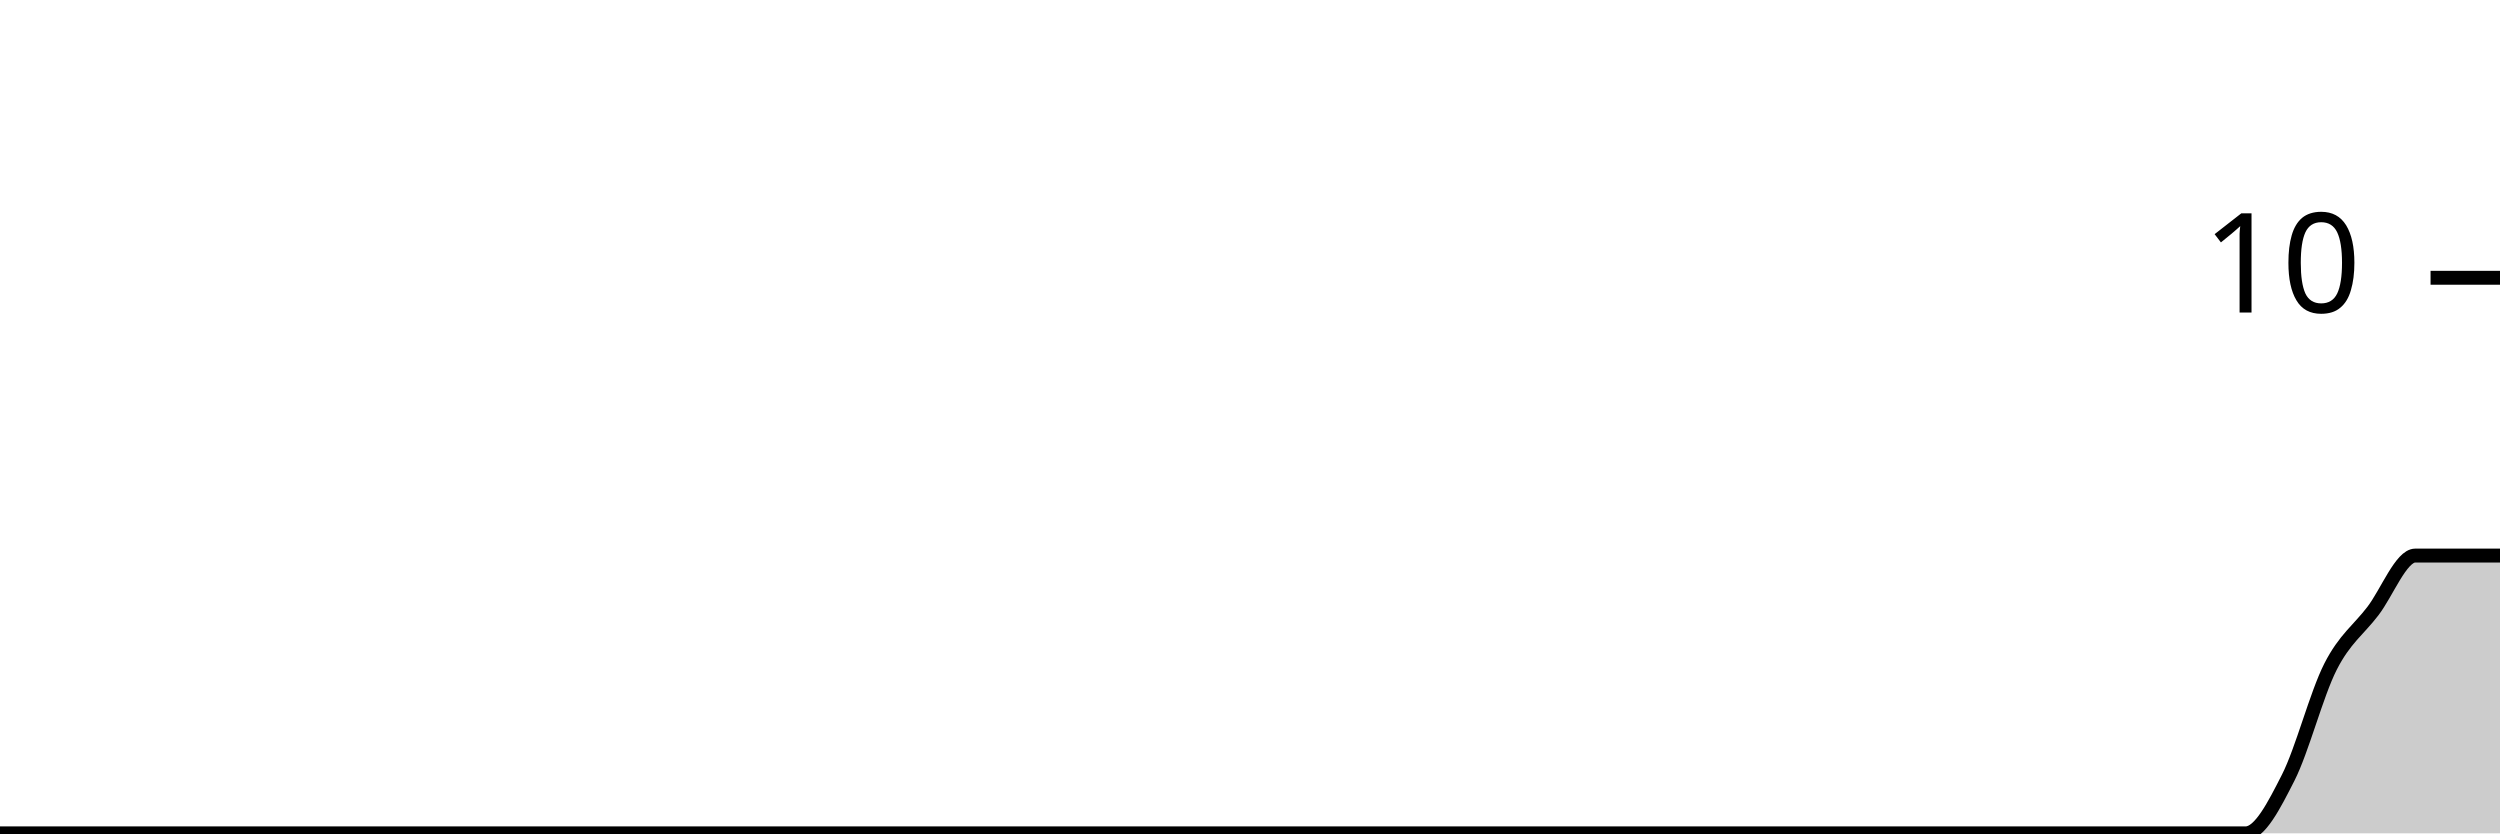
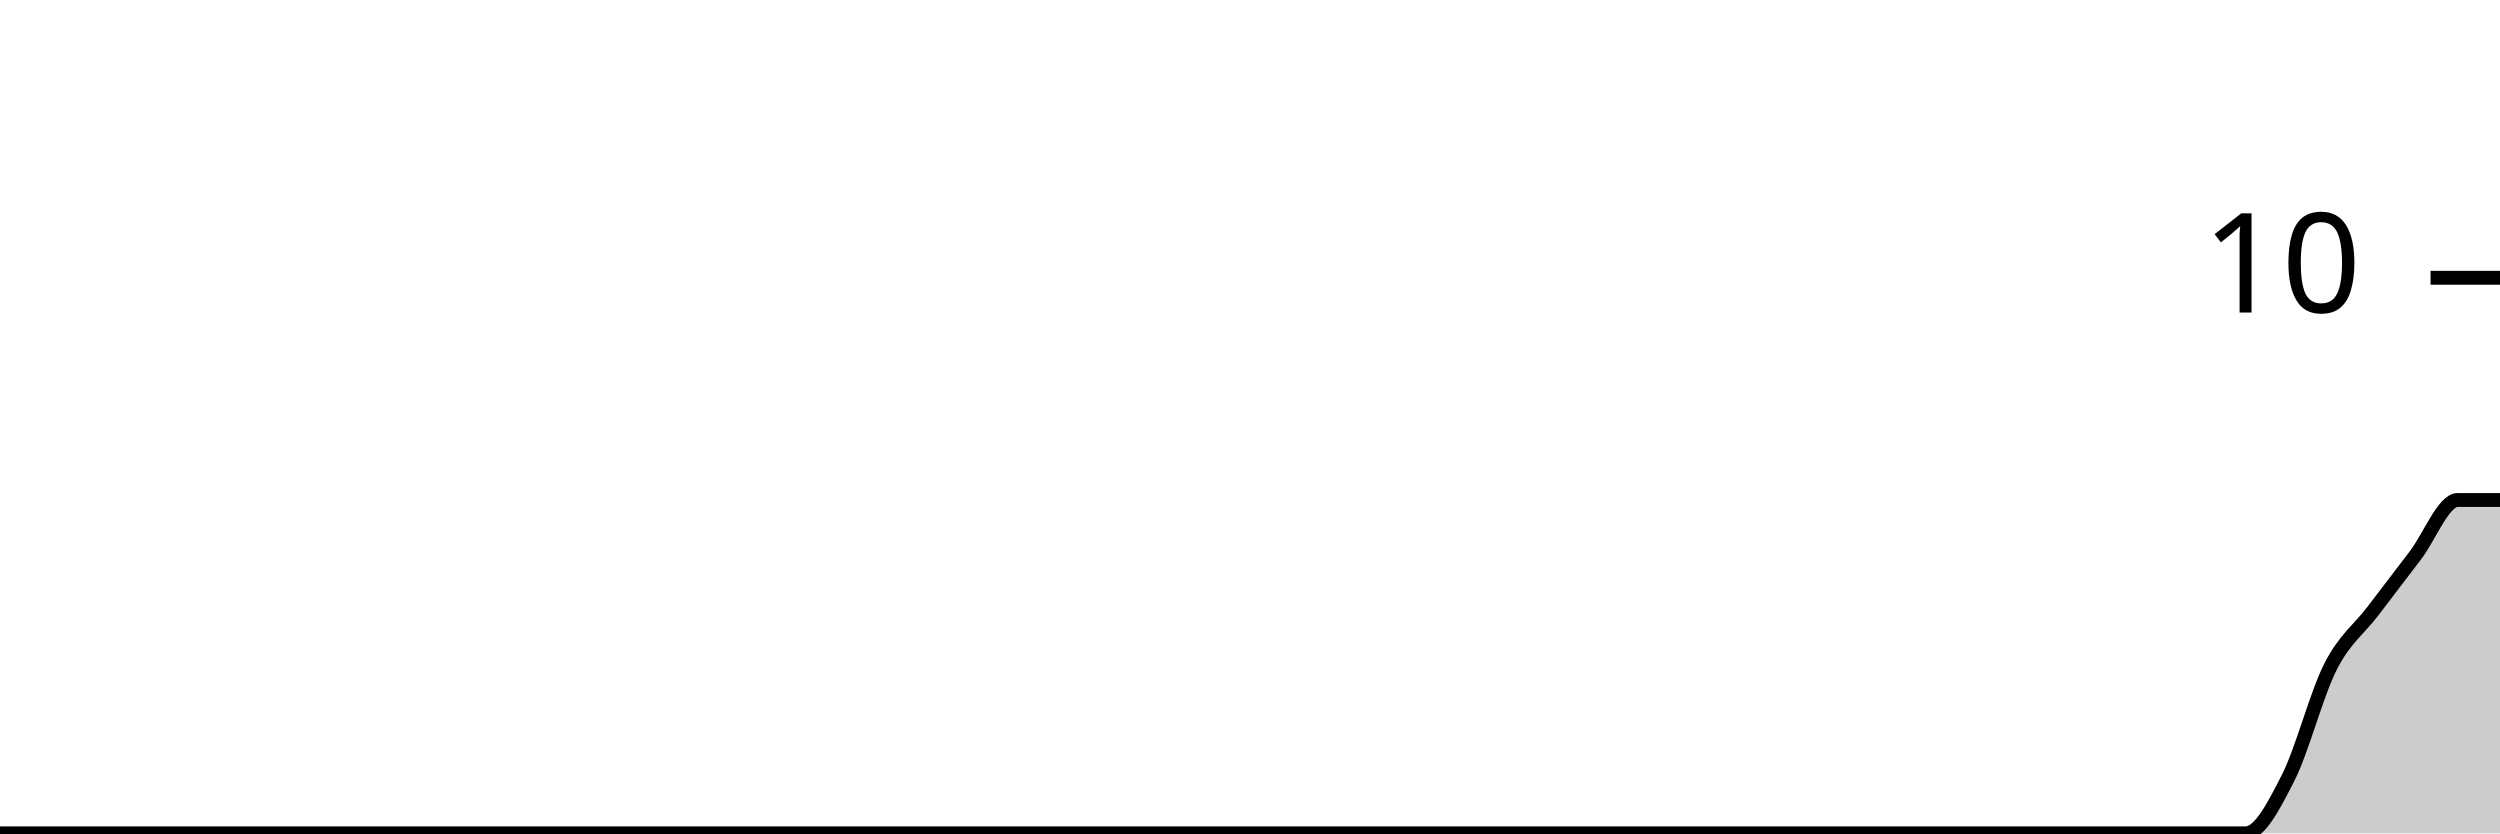
<svg xmlns="http://www.w3.org/2000/svg" viewBox="0 0 180 60">
  <g transform="translate(0,20)">
-     <path class="area" fill="rgba(0, 0, 0, 0.2)" d="M0,40C1.017,40,2.034,40,3.051,40C4.068,40,5.085,40,6.102,40C7.119,40,8.136,40,9.153,40C10.169,40,11.186,40,12.203,40C13.22,40,14.237,40,15.254,40C16.271,40,17.288,40,18.305,40C19.322,40,20.339,40,21.356,40C22.373,40,23.39,40,24.407,40C25.424,40,26.441,40,27.458,40C28.475,40,29.492,40,30.508,40C31.525,40,32.542,40,33.559,40C34.576,40,35.593,40,36.61,40C37.627,40,38.644,40,39.661,40C40.678,40,41.695,40,42.712,40C43.729,40,44.746,40,45.763,40C46.78,40,47.797,40,48.814,40C49.831,40,50.847,40,51.864,40C52.881,40,53.898,40,54.915,40C55.932,40,56.949,40,57.966,40C58.983,40,60,40,61.017,40C62.034,40,63.051,40,64.068,40C65.085,40,66.102,40,67.119,40C68.136,40,69.153,40,70.169,40C71.186,40,72.203,40,73.22,40C74.237,40,75.254,40,76.271,40C77.288,40,78.305,40,79.322,40C80.339,40,81.356,40,82.373,40C83.39,40,84.407,40,85.424,40C86.441,40,87.458,40,88.475,40C89.492,40,90.508,40,91.525,40C92.542,40,93.559,40,94.576,40C95.593,40,96.61,40,97.627,40C98.644,40,99.661,40,100.678,40C101.695,40,102.712,40,103.729,40C104.746,40,105.763,40,106.78,40C107.797,40,108.814,40,109.831,40C110.847,40,111.864,40,112.881,40C113.898,40,114.915,40,115.932,40C116.949,40,117.966,40,118.983,40C120,40,121.017,40,122.034,40C123.051,40,124.068,40,125.085,40C126.102,40,127.119,40,128.136,40C129.153,40,130.169,40,131.186,40C132.203,40,133.22,40,134.237,40C135.254,40,136.271,40,137.288,40C138.305,40,139.322,40,140.339,40C141.356,40,142.373,40,143.39,40C144.407,40,145.424,40,146.441,40C147.458,40,148.475,40,149.492,40C150.508,40,151.525,40,152.542,40C153.559,40,154.576,40,155.593,40C156.61,40,157.627,40,158.644,40C159.661,40,160.678,40,161.695,40C162.712,40,163.729,38,164.746,36C165.763,34,166.78,30,167.797,28C168.814,26,169.831,25.333,170.847,24C171.864,22.667,172.881,20,173.898,20C174.915,20,175.932,20,176.949,20C177.966,20,178.983,20,180,20L180,40C178.983,40,177.966,40,176.949,40C175.932,40,174.915,40,173.898,40C172.881,40,171.864,40,170.847,40C169.831,40,168.814,40,167.797,40C166.78,40,165.763,40,164.746,40C163.729,40,162.712,40,161.695,40C160.678,40,159.661,40,158.644,40C157.627,40,156.61,40,155.593,40C154.576,40,153.559,40,152.542,40C151.525,40,150.508,40,149.492,40C148.475,40,147.458,40,146.441,40C145.424,40,144.407,40,143.39,40C142.373,40,141.356,40,140.339,40C139.322,40,138.305,40,137.288,40C136.271,40,135.254,40,134.237,40C133.22,40,132.203,40,131.186,40C130.169,40,129.153,40,128.136,40C127.119,40,126.102,40,125.085,40C124.068,40,123.051,40,122.034,40C121.017,40,120,40,118.983,40C117.966,40,116.949,40,115.932,40C114.915,40,113.898,40,112.881,40C111.864,40,110.847,40,109.831,40C108.814,40,107.797,40,106.78,40C105.763,40,104.746,40,103.729,40C102.712,40,101.695,40,100.678,40C99.661,40,98.644,40,97.627,40C96.61,40,95.593,40,94.576,40C93.559,40,92.542,40,91.525,40C90.508,40,89.492,40,88.475,40C87.458,40,86.441,40,85.424,40C84.407,40,83.39,40,82.373,40C81.356,40,80.339,40,79.322,40C78.305,40,77.288,40,76.271,40C75.254,40,74.237,40,73.22,40C72.203,40,71.186,40,70.169,40C69.153,40,68.136,40,67.119,40C66.102,40,65.085,40,64.068,40C63.051,40,62.034,40,61.017,40C60,40,58.983,40,57.966,40C56.949,40,55.932,40,54.915,40C53.898,40,52.881,40,51.864,40C50.847,40,49.831,40,48.814,40C47.797,40,46.78,40,45.763,40C44.746,40,43.729,40,42.712,40C41.695,40,40.678,40,39.661,40C38.644,40,37.627,40,36.61,40C35.593,40,34.576,40,33.559,40C32.542,40,31.525,40,30.508,40C29.492,40,28.475,40,27.458,40C26.441,40,25.424,40,24.407,40C23.39,40,22.373,40,21.356,40C20.339,40,19.322,40,18.305,40C17.288,40,16.271,40,15.254,40C14.237,40,13.22,40,12.203,40C11.186,40,10.169,40,9.153,40C8.136,40,7.119,40,6.102,40C5.085,40,4.068,40,3.051,40C2.034,40,1.017,40,0,40Z" />
-     <path class="line" stroke="black" fill="none" d="M0,40C1.017,40,2.034,40,3.051,40C4.068,40,5.085,40,6.102,40C7.119,40,8.136,40,9.153,40C10.169,40,11.186,40,12.203,40C13.22,40,14.237,40,15.254,40C16.271,40,17.288,40,18.305,40C19.322,40,20.339,40,21.356,40C22.373,40,23.39,40,24.407,40C25.424,40,26.441,40,27.458,40C28.475,40,29.492,40,30.508,40C31.525,40,32.542,40,33.559,40C34.576,40,35.593,40,36.61,40C37.627,40,38.644,40,39.661,40C40.678,40,41.695,40,42.712,40C43.729,40,44.746,40,45.763,40C46.78,40,47.797,40,48.814,40C49.831,40,50.847,40,51.864,40C52.881,40,53.898,40,54.915,40C55.932,40,56.949,40,57.966,40C58.983,40,60,40,61.017,40C62.034,40,63.051,40,64.068,40C65.085,40,66.102,40,67.119,40C68.136,40,69.153,40,70.169,40C71.186,40,72.203,40,73.22,40C74.237,40,75.254,40,76.271,40C77.288,40,78.305,40,79.322,40C80.339,40,81.356,40,82.373,40C83.39,40,84.407,40,85.424,40C86.441,40,87.458,40,88.475,40C89.492,40,90.508,40,91.525,40C92.542,40,93.559,40,94.576,40C95.593,40,96.61,40,97.627,40C98.644,40,99.661,40,100.678,40C101.695,40,102.712,40,103.729,40C104.746,40,105.763,40,106.78,40C107.797,40,108.814,40,109.831,40C110.847,40,111.864,40,112.881,40C113.898,40,114.915,40,115.932,40C116.949,40,117.966,40,118.983,40C120,40,121.017,40,122.034,40C123.051,40,124.068,40,125.085,40C126.102,40,127.119,40,128.136,40C129.153,40,130.169,40,131.186,40C132.203,40,133.22,40,134.237,40C135.254,40,136.271,40,137.288,40C138.305,40,139.322,40,140.339,40C141.356,40,142.373,40,143.39,40C144.407,40,145.424,40,146.441,40C147.458,40,148.475,40,149.492,40C150.508,40,151.525,40,152.542,40C153.559,40,154.576,40,155.593,40C156.61,40,157.627,40,158.644,40C159.661,40,160.678,40,161.695,40C162.712,40,163.729,38,164.746,36C165.763,34,166.78,30,167.797,28C168.814,26,169.831,25.333,170.847,24C171.864,22.667,172.881,20,173.898,20C174.915,20,175.932,20,176.949,20C177.966,20,178.983,20,180,20" />
+     <path class="area" fill="rgba(0, 0, 0, 0.2)" d="M0,40C1.017,40,2.034,40,3.051,40C4.068,40,5.085,40,6.102,40C7.119,40,8.136,40,9.153,40C10.169,40,11.186,40,12.203,40C13.22,40,14.237,40,15.254,40C16.271,40,17.288,40,18.305,40C19.322,40,20.339,40,21.356,40C22.373,40,23.39,40,24.407,40C25.424,40,26.441,40,27.458,40C28.475,40,29.492,40,30.508,40C31.525,40,32.542,40,33.559,40C34.576,40,35.593,40,36.61,40C37.627,40,38.644,40,39.661,40C40.678,40,41.695,40,42.712,40C43.729,40,44.746,40,45.763,40C46.78,40,47.797,40,48.814,40C49.831,40,50.847,40,51.864,40C52.881,40,53.898,40,54.915,40C55.932,40,56.949,40,57.966,40C58.983,40,60,40,61.017,40C62.034,40,63.051,40,64.068,40C65.085,40,66.102,40,67.119,40C68.136,40,69.153,40,70.169,40C71.186,40,72.203,40,73.22,40C74.237,40,75.254,40,76.271,40C77.288,40,78.305,40,79.322,40C80.339,40,81.356,40,82.373,40C83.39,40,84.407,40,85.424,40C86.441,40,87.458,40,88.475,40C89.492,40,90.508,40,91.525,40C92.542,40,93.559,40,94.576,40C95.593,40,96.61,40,97.627,40C98.644,40,99.661,40,100.678,40C101.695,40,102.712,40,103.729,40C104.746,40,105.763,40,106.78,40C107.797,40,108.814,40,109.831,40C110.847,40,111.864,40,112.881,40C113.898,40,114.915,40,115.932,40C116.949,40,117.966,40,118.983,40C120,40,121.017,40,122.034,40C123.051,40,124.068,40,125.085,40C126.102,40,127.119,40,128.136,40C129.153,40,130.169,40,131.186,40C132.203,40,133.22,40,134.237,40C135.254,40,136.271,40,137.288,40C138.305,40,139.322,40,140.339,40C141.356,40,142.373,40,143.39,40C144.407,40,145.424,40,146.441,40C147.458,40,148.475,40,149.492,40C150.508,40,151.525,40,152.542,40C153.559,40,154.576,40,155.593,40C156.61,40,157.627,40,158.644,40C159.661,40,160.678,40,161.695,40C162.712,40,163.729,38,164.746,36C165.763,34,166.78,30,167.797,28C168.814,26,169.831,25.333,170.847,24C171.864,22.667,172.881,21.333,173.898,20C174.915,18.667,175.932,16,176.949,16C177.966,16,178.983,16,180,16L180,40C178.983,40,177.966,40,176.949,40C175.932,40,174.915,40,173.898,40C172.881,40,171.864,40,170.847,40C169.831,40,168.814,40,167.797,40C166.78,40,165.763,40,164.746,40C163.729,40,162.712,40,161.695,40C160.678,40,159.661,40,158.644,40C157.627,40,156.61,40,155.593,40C154.576,40,153.559,40,152.542,40C151.525,40,150.508,40,149.492,40C148.475,40,147.458,40,146.441,40C145.424,40,144.407,40,143.39,40C142.373,40,141.356,40,140.339,40C139.322,40,138.305,40,137.288,40C136.271,40,135.254,40,134.237,40C133.22,40,132.203,40,131.186,40C130.169,40,129.153,40,128.136,40C127.119,40,126.102,40,125.085,40C124.068,40,123.051,40,122.034,40C121.017,40,120,40,118.983,40C117.966,40,116.949,40,115.932,40C114.915,40,113.898,40,112.881,40C111.864,40,110.847,40,109.831,40C108.814,40,107.797,40,106.78,40C105.763,40,104.746,40,103.729,40C102.712,40,101.695,40,100.678,40C99.661,40,98.644,40,97.627,40C96.61,40,95.593,40,94.576,40C93.559,40,92.542,40,91.525,40C90.508,40,89.492,40,88.475,40C87.458,40,86.441,40,85.424,40C84.407,40,83.39,40,82.373,40C81.356,40,80.339,40,79.322,40C78.305,40,77.288,40,76.271,40C75.254,40,74.237,40,73.22,40C72.203,40,71.186,40,70.169,40C69.153,40,68.136,40,67.119,40C66.102,40,65.085,40,64.068,40C63.051,40,62.034,40,61.017,40C60,40,58.983,40,57.966,40C56.949,40,55.932,40,54.915,40C53.898,40,52.881,40,51.864,40C50.847,40,49.831,40,48.814,40C47.797,40,46.78,40,45.763,40C44.746,40,43.729,40,42.712,40C41.695,40,40.678,40,39.661,40C38.644,40,37.627,40,36.61,40C35.593,40,34.576,40,33.559,40C32.542,40,31.525,40,30.508,40C29.492,40,28.475,40,27.458,40C26.441,40,25.424,40,24.407,40C23.39,40,22.373,40,21.356,40C20.339,40,19.322,40,18.305,40C17.288,40,16.271,40,15.254,40C14.237,40,13.22,40,12.203,40C11.186,40,10.169,40,9.153,40C8.136,40,7.119,40,6.102,40C5.085,40,4.068,40,3.051,40C2.034,40,1.017,40,0,40Z" />
+     <path class="line" stroke="black" fill="none" d="M0,40C1.017,40,2.034,40,3.051,40C4.068,40,5.085,40,6.102,40C7.119,40,8.136,40,9.153,40C10.169,40,11.186,40,12.203,40C13.22,40,14.237,40,15.254,40C16.271,40,17.288,40,18.305,40C19.322,40,20.339,40,21.356,40C22.373,40,23.39,40,24.407,40C25.424,40,26.441,40,27.458,40C28.475,40,29.492,40,30.508,40C31.525,40,32.542,40,33.559,40C34.576,40,35.593,40,36.61,40C37.627,40,38.644,40,39.661,40C40.678,40,41.695,40,42.712,40C43.729,40,44.746,40,45.763,40C46.78,40,47.797,40,48.814,40C49.831,40,50.847,40,51.864,40C52.881,40,53.898,40,54.915,40C55.932,40,56.949,40,57.966,40C58.983,40,60,40,61.017,40C62.034,40,63.051,40,64.068,40C65.085,40,66.102,40,67.119,40C68.136,40,69.153,40,70.169,40C71.186,40,72.203,40,73.22,40C74.237,40,75.254,40,76.271,40C77.288,40,78.305,40,79.322,40C80.339,40,81.356,40,82.373,40C83.39,40,84.407,40,85.424,40C86.441,40,87.458,40,88.475,40C89.492,40,90.508,40,91.525,40C92.542,40,93.559,40,94.576,40C95.593,40,96.61,40,97.627,40C98.644,40,99.661,40,100.678,40C101.695,40,102.712,40,103.729,40C104.746,40,105.763,40,106.78,40C107.797,40,108.814,40,109.831,40C110.847,40,111.864,40,112.881,40C113.898,40,114.915,40,115.932,40C116.949,40,117.966,40,118.983,40C120,40,121.017,40,122.034,40C123.051,40,124.068,40,125.085,40C126.102,40,127.119,40,128.136,40C129.153,40,130.169,40,131.186,40C132.203,40,133.22,40,134.237,40C135.254,40,136.271,40,137.288,40C138.305,40,139.322,40,140.339,40C141.356,40,142.373,40,143.39,40C144.407,40,145.424,40,146.441,40C147.458,40,148.475,40,149.492,40C150.508,40,151.525,40,152.542,40C153.559,40,154.576,40,155.593,40C156.61,40,157.627,40,158.644,40C159.661,40,160.678,40,161.695,40C162.712,40,163.729,38,164.746,36C165.763,34,166.78,30,167.797,28C168.814,26,169.831,25.333,170.847,24C171.864,22.667,172.881,21.333,173.898,20C174.915,18.667,175.932,16,176.949,16C177.966,16,178.983,16,180,16" />
    <path class="axis-ceiling" stroke-width="1" stroke="black" fill="none" d="M175,0L180,0" />
    <text class="axis-ceiling-label" font-family="sans-serif" text-anchor="end" font-size="10px" x="170" y="2.5">10</text>
  </g>
</svg>
